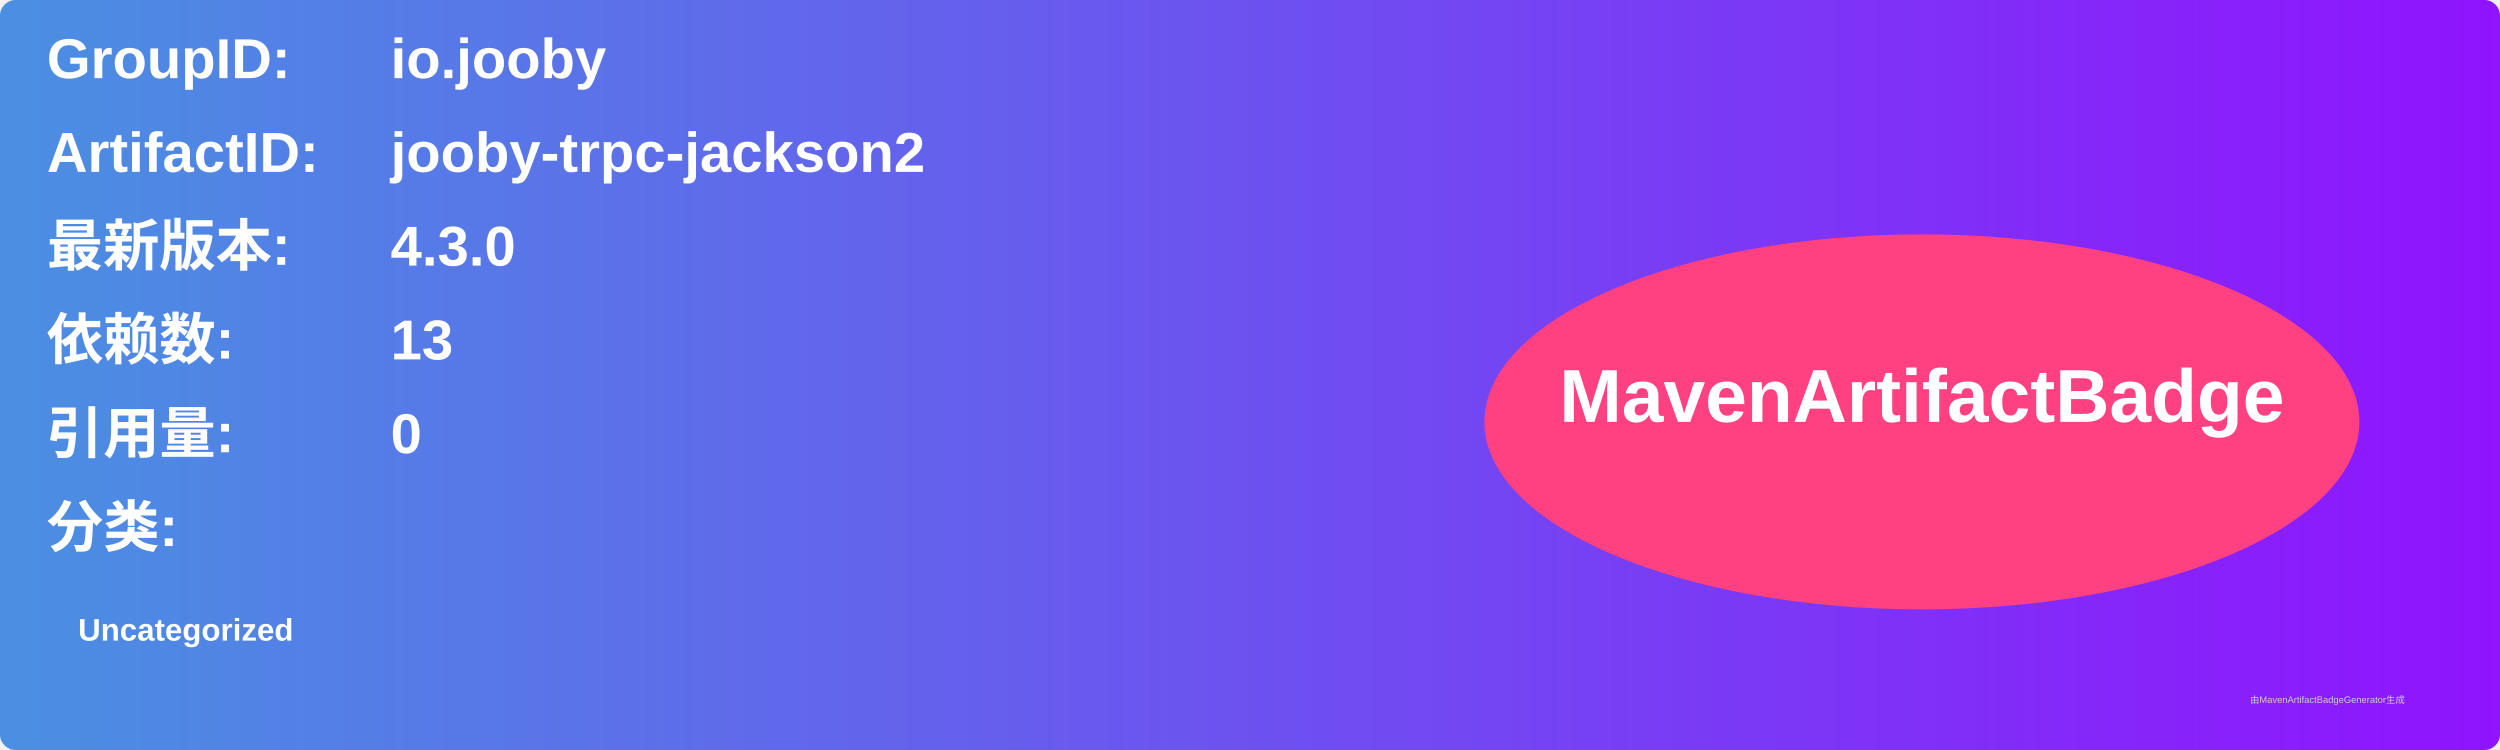
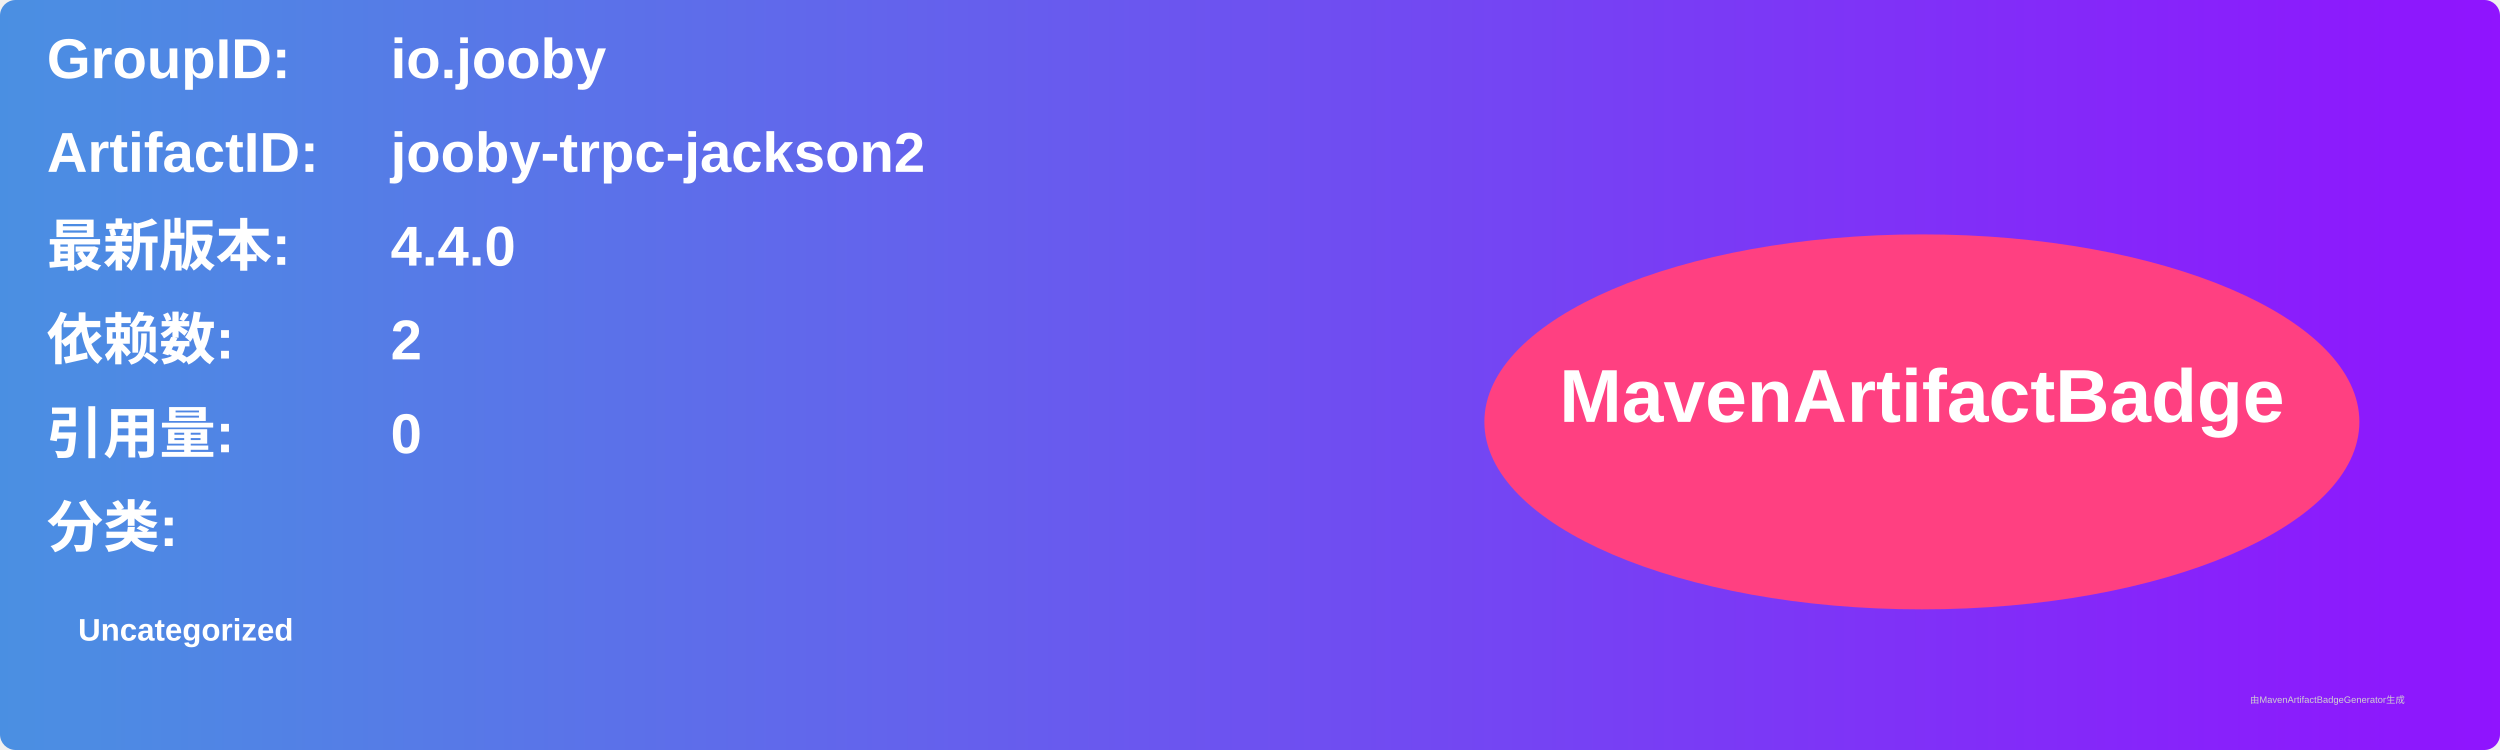
<svg xmlns="http://www.w3.org/2000/svg" width="800" height="240" viewBox="0 0 800 240">
  <linearGradient id="grad" x1="0%" y1="0%" x2="100%" y2="0%">
    <stop offset="0%" stop-color="#4a90e2" />
    <stop offset="100%" stop-color="#9013fe" />
  </linearGradient>
  <rect width="100%" height="100%" rx="5" ry="5" fill="url(#grad)" />
  <g transform="translate(15, 15)">
    <text x="0" y="10" font-family="Arial" font-size="18" fill="white" font-weight="bold" width="260">GroupID:</text>
    <text x="110" y="10" font-family="Arial" font-size="18" fill="white" font-weight="bold" width="460">io.jooby</text>
    <text x="0" y="40" font-family="Arial" font-size="18" fill="white" font-weight="bold" width="260">ArtifactID:</text>
    <text x="110" y="40" font-family="Arial" font-size="18" fill="white" font-weight="bold" width="460">jooby-trpc-jackson2</text>
    <text x="0" y="70" font-family="Arial" font-size="18" fill="white" font-weight="bold">最新版本:</text>
    <text x="110" y="70" font-family="Arial" font-size="18" fill="white" font-weight="bold">
-       <tspan font-weight="bold">4.3.0</tspan>
+       <tspan font-weight="bold">4.4.0</tspan>
    </text>
    <text x="0" y="100" font-family="Arial" font-size="18" fill="white" font-weight="bold">依赖数: </text>
    <text x="110" y="100" font-family="Arial" font-size="18" fill="white">
-       <tspan font-weight="bold">13</tspan>
+       <tspan font-weight="bold">2</tspan>
    </text>
    <text x="0" y="130" font-family="Arial" font-size="18" fill="white" font-weight="bold">引用量: </text>
    <text x="110" y="130" font-family="Arial" font-size="18" fill="white">
      <tspan font-weight="bold">0</tspan>
    </text>
    <text x="0" y="160" font-family="Arial" font-size="18" fill="white" font-weight="bold">分类:</text>
    <text x="10" y="190" font-family="Arial" font-size="10" fill="white">
      <tspan font-weight="bold">Uncategorized</tspan>
    </text>
    <ellipse cx="600" cy="120" rx="140" ry="60" fill="#ff4081" />
    <text x="600" y="120" text-anchor="middle" font-family="Arial" font-size="24" fill="white" font-weight="bold">MavenArtifactBadge</text>
  </g>
  <text x="720" y="225" font-family="Arial" font-size="3" fill="#d0d0d0">由MavenArtifactBadgeGenerator生成</text>
</svg>
